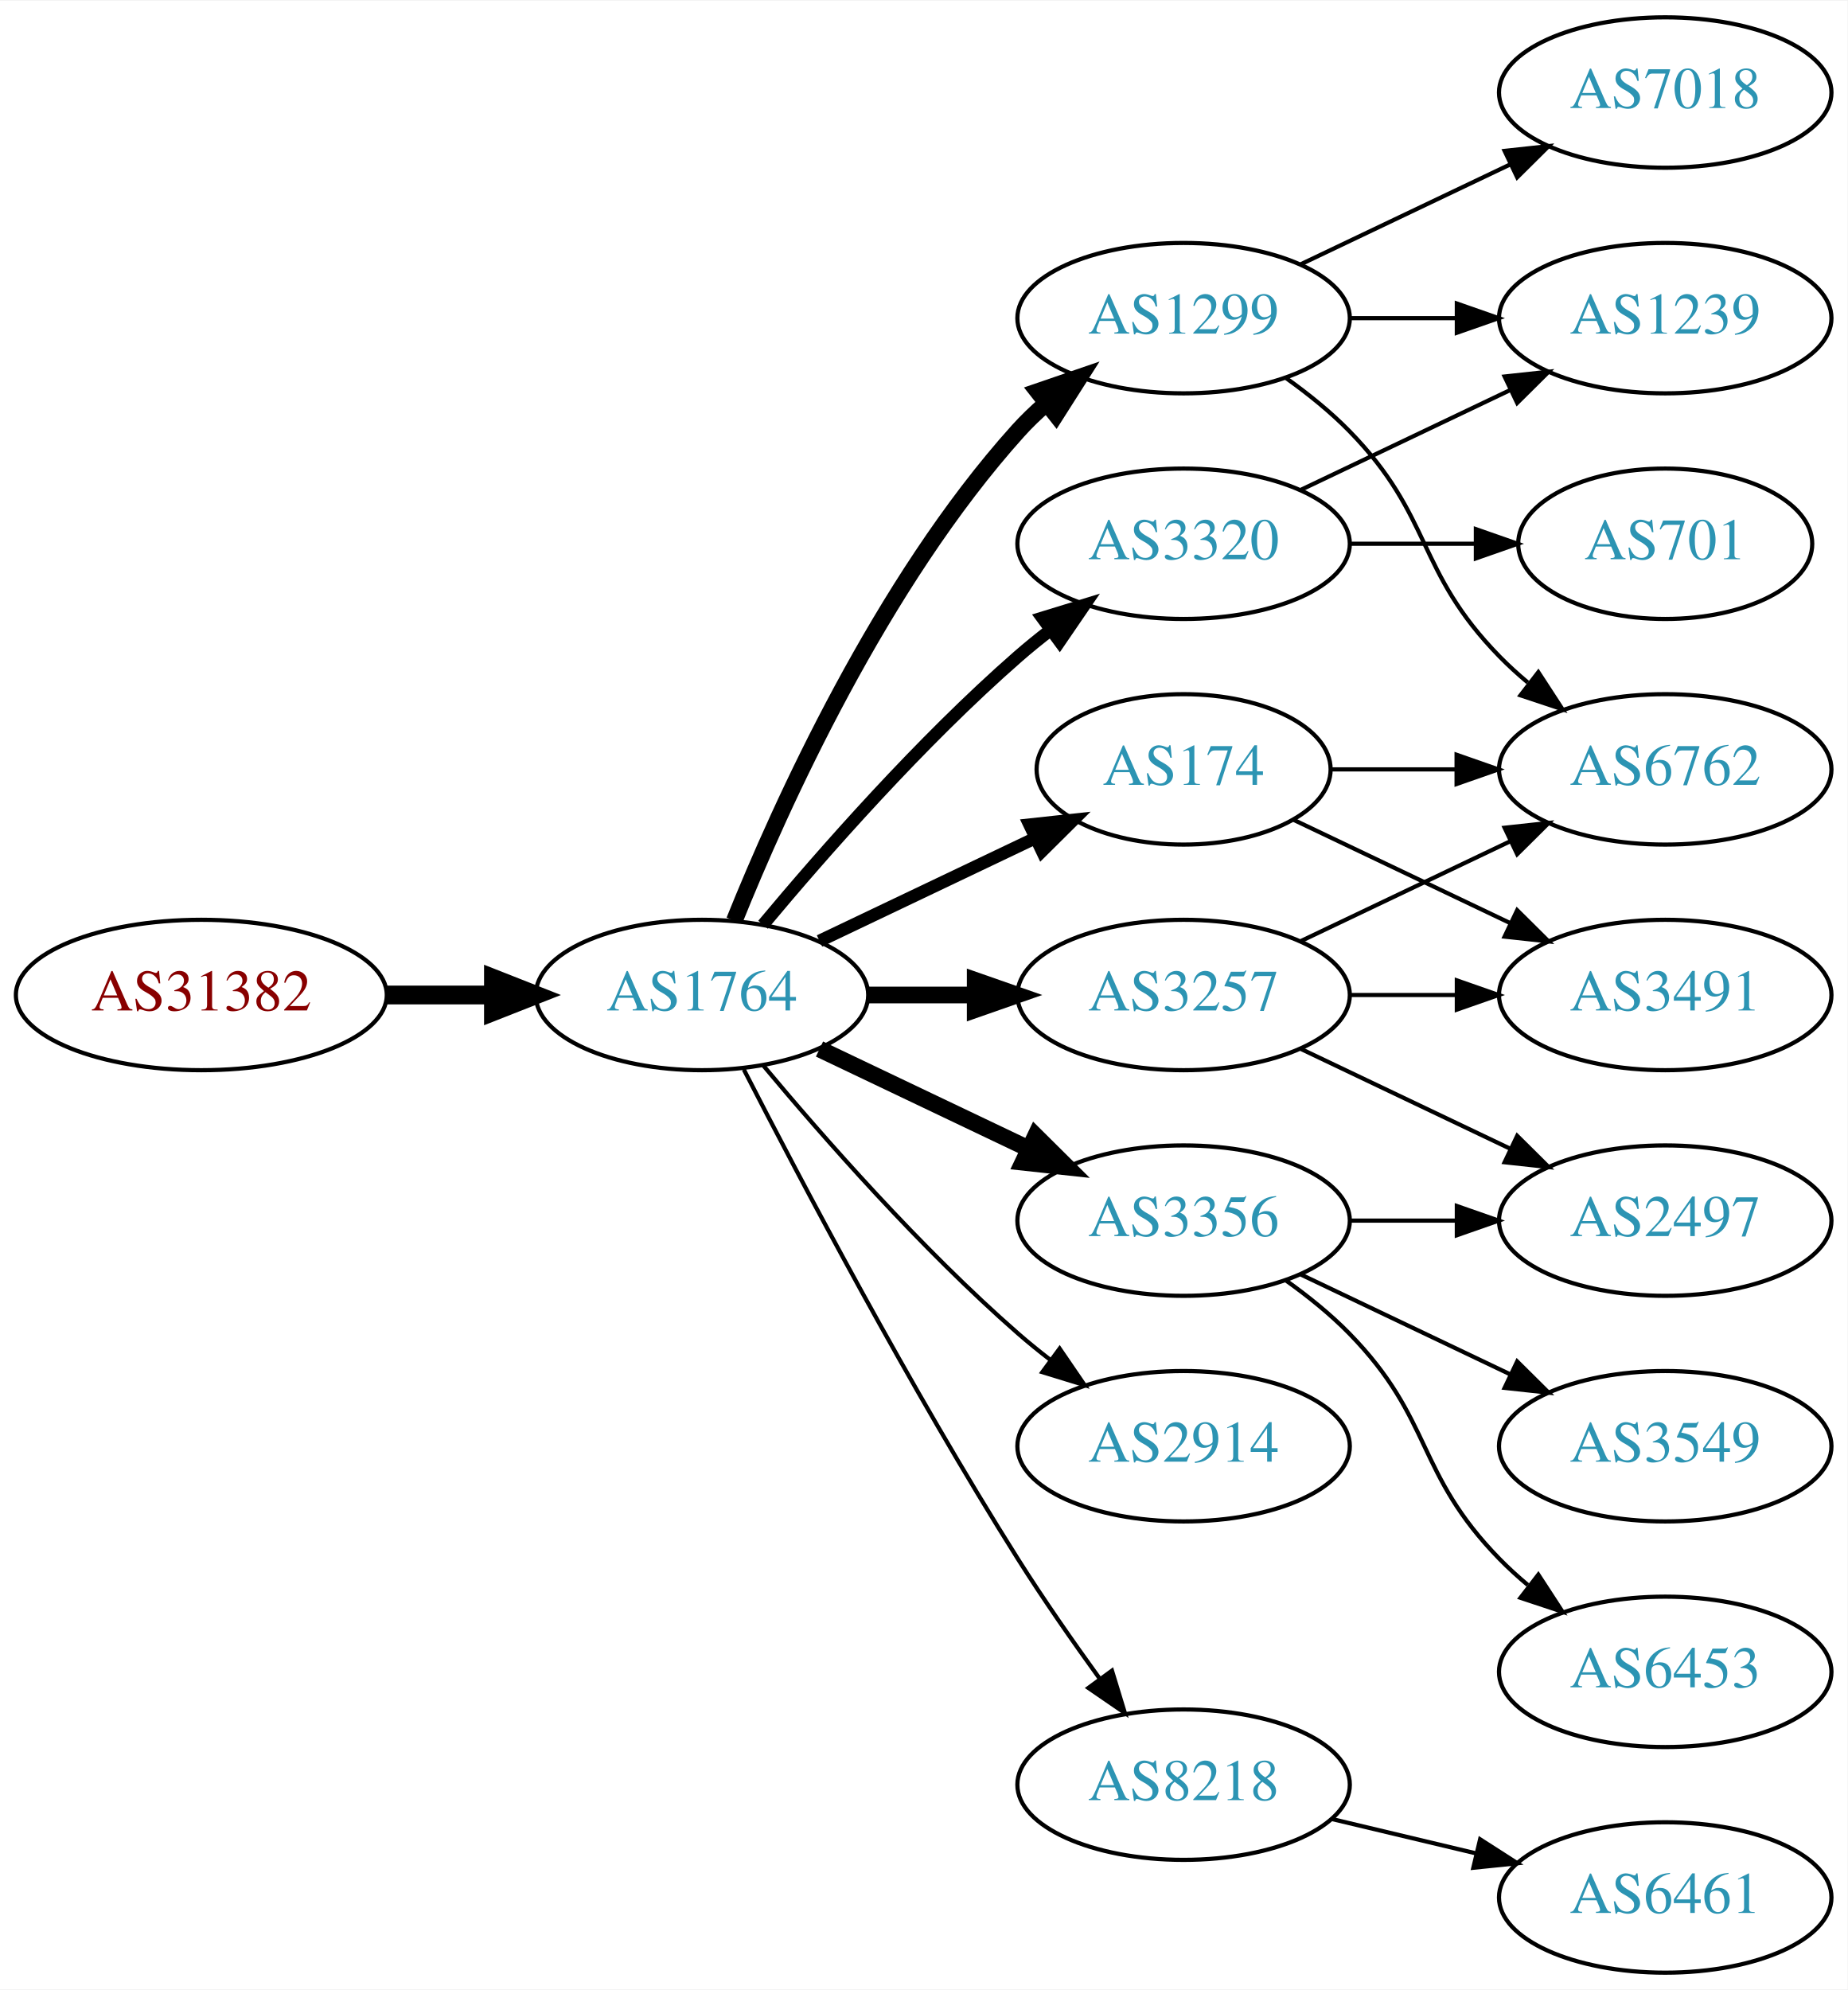
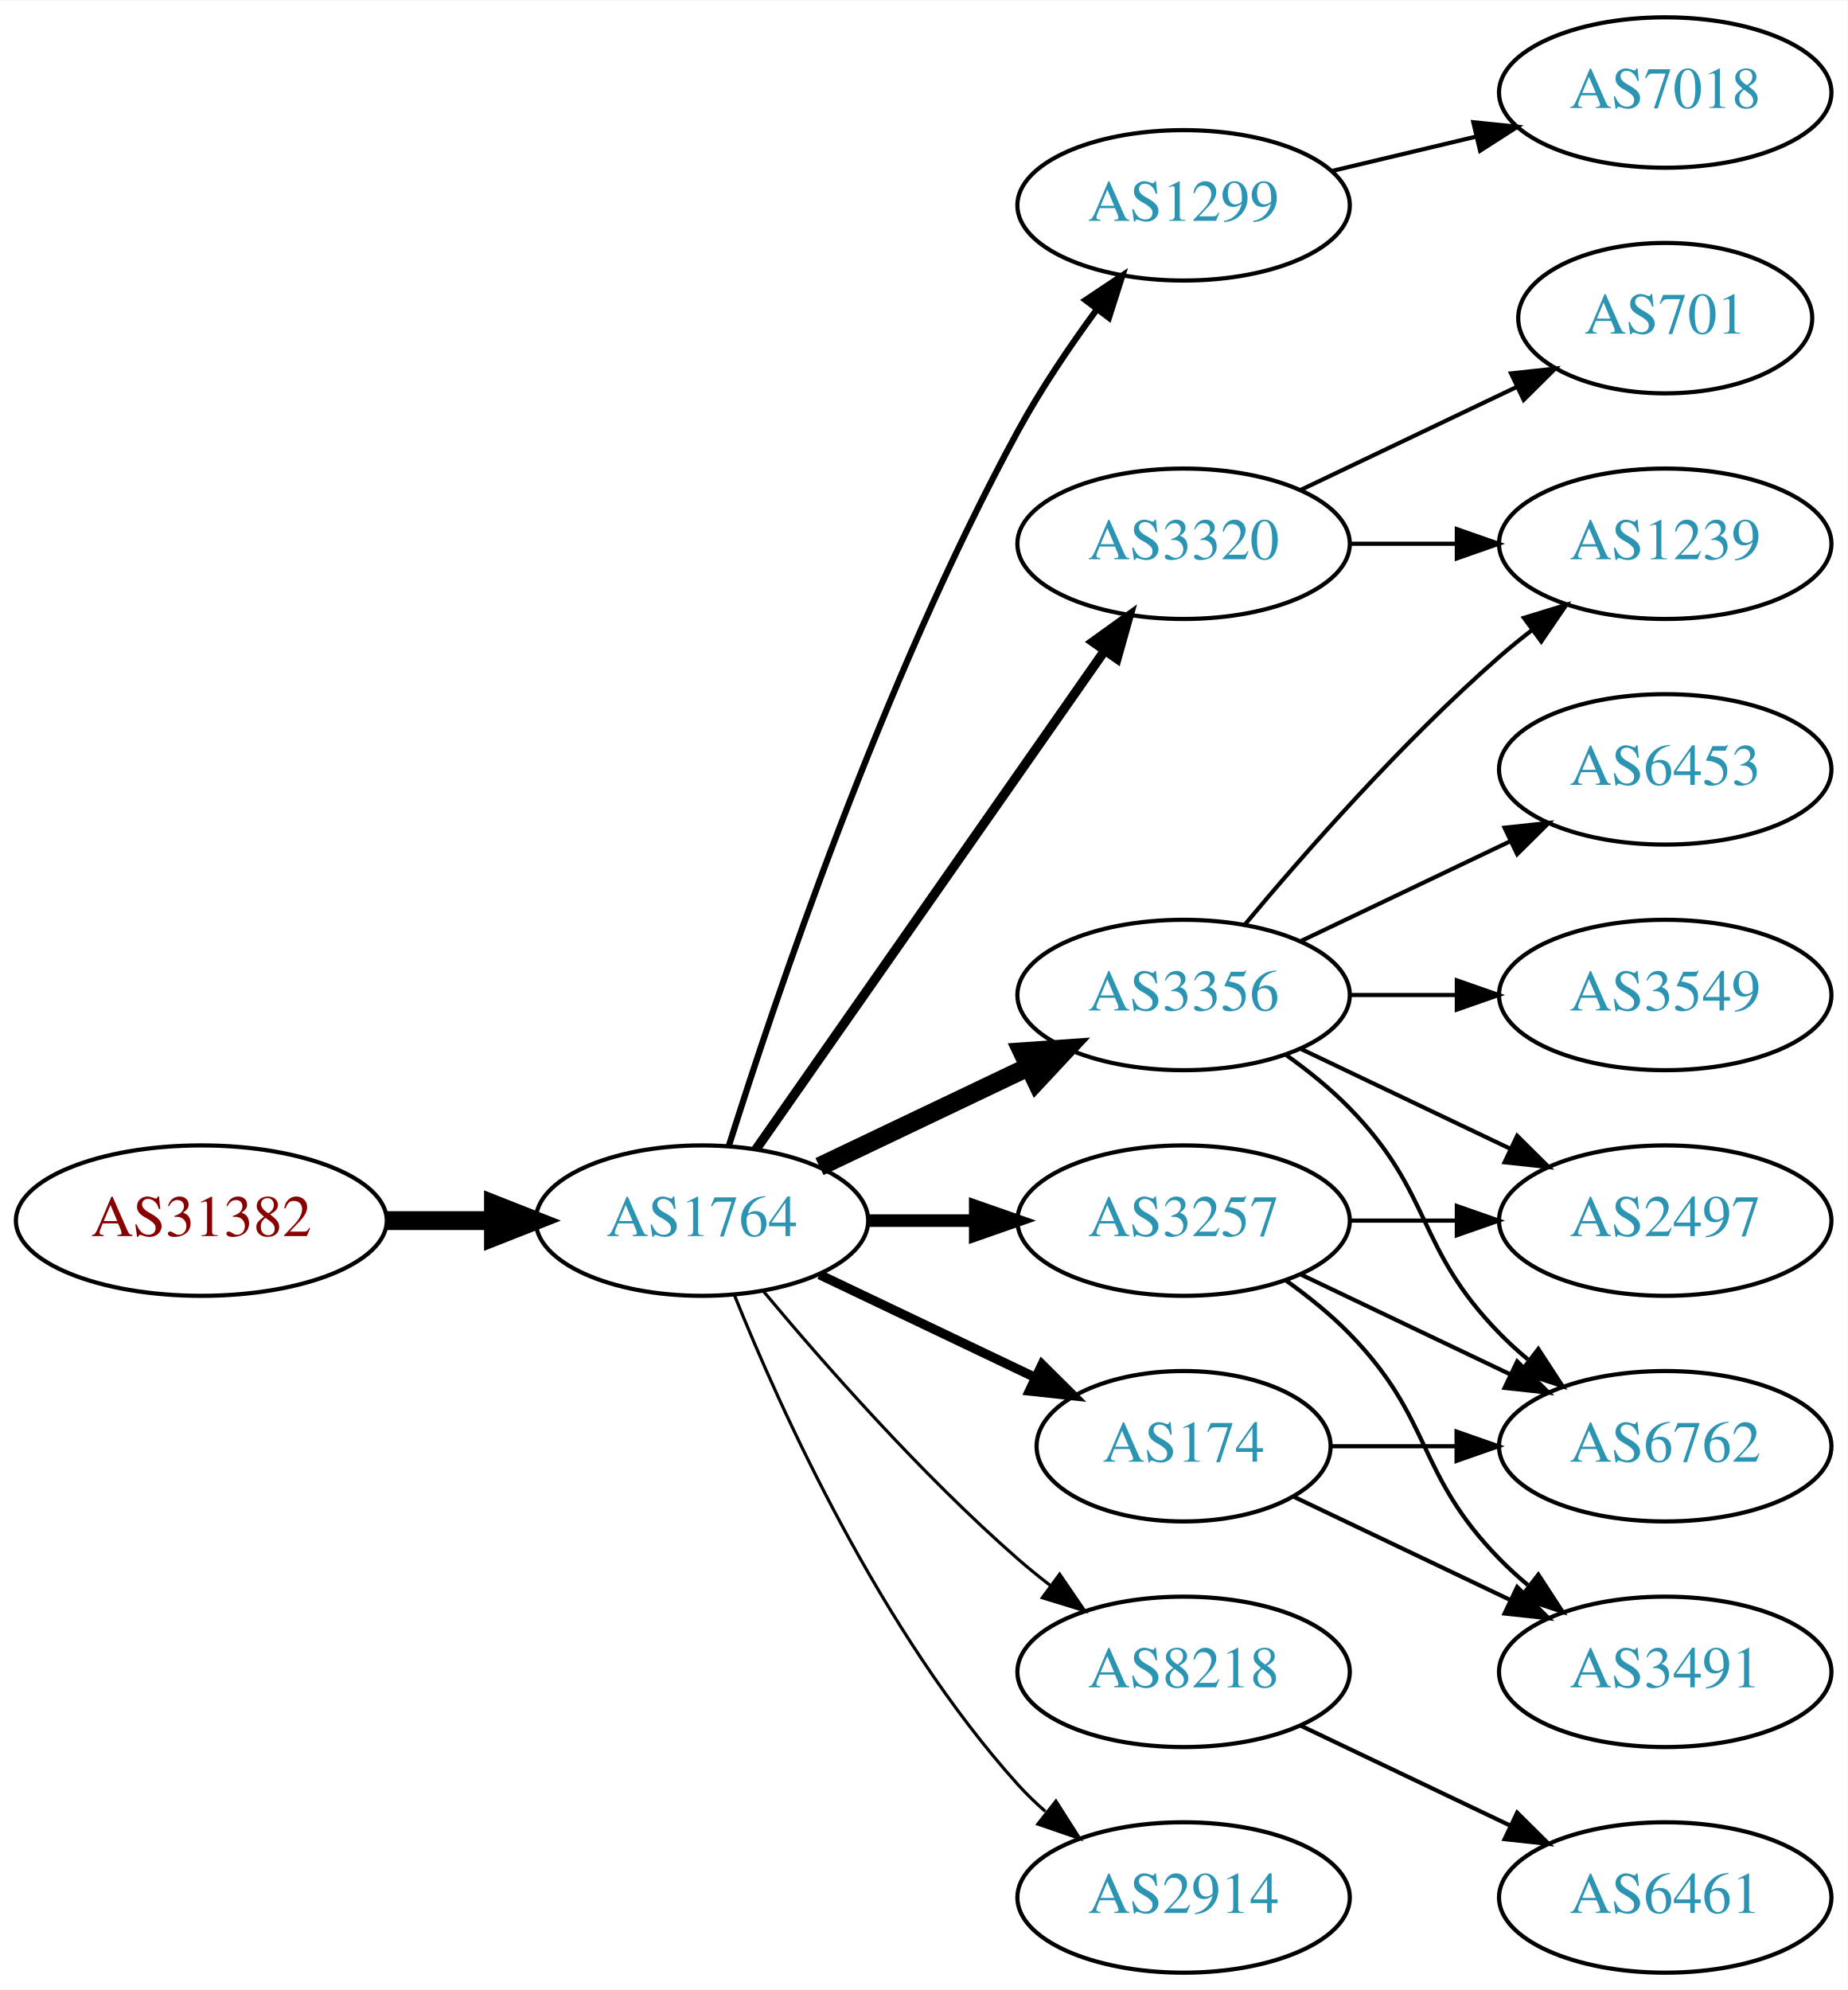
<svg xmlns="http://www.w3.org/2000/svg" xmlns:xlink="http://www.w3.org/1999/xlink" width="442pt" height="476pt" viewBox="0.00 0.00 442.27 476.00">
  <g id="graph0" class="graph" transform="scale(1 1) rotate(0) translate(4 472)">
    <polygon fill="white" stroke="none" points="-4,4 -4,-472 438.271,-472 438.271,4 -4,4" />
    <g id="node1" class="node">
      <g id="a_node1">
        <a xlink:href="/asn/31382" xlink:title="AS31382 ~ Kapsch BusinessCom AG [AT]">
-           <ellipse fill="#ffffff" stroke="black" cx="44.196" cy="-234" rx="44.393" ry="18" />
-           <text text-anchor="middle" x="44.196" y="-230.3" font-family="Times,serif" font-size="14.00" fill="#880000">AS31382</text>
+           <ellipse fill="#ffffff" stroke="black" cx="44.196" cy="-180" rx="44.393" ry="18" />
+           <text text-anchor="middle" x="44.196" y="-176.3" font-family="Times,serif" font-size="14.00" fill="#880000">AS31382</text>
        </a>
      </g>
    </g>
    <g id="node2" class="node">
      <g id="a_node2">
        <a xlink:href="/asn/1764" xlink:title="AS1764 ~ NEXTLAYER-AS [AT]">
-           <ellipse fill="#ffffff" stroke="black" cx="164.039" cy="-234" rx="39.794" ry="18" />
-           <text text-anchor="middle" x="164.039" y="-230.3" font-family="Times,serif" font-size="14.00" fill="#2c94b3">AS1764</text>
+           <ellipse fill="#ffffff" stroke="black" cx="164.039" cy="-180" rx="39.794" ry="18" />
+           <text text-anchor="middle" x="164.039" y="-176.3" font-family="Times,serif" font-size="14.00" fill="#2c94b3">AS1764</text>
        </a>
      </g>
    </g>
    <g id="edge1" class="edge">
-       <path fill="none" stroke="black" stroke-width="4.5" d="M88.407,-234C96.72,-234 105.482,-234 113.965,-234" />
-       <polygon fill="black" stroke="black" stroke-width="4.5" points="114.123,-237.938 124.123,-234 114.123,-230.063 114.123,-237.938" />
+       <path fill="none" stroke="black" stroke-width="4.5" d="M88.407,-180C96.72,-180 105.482,-180 113.965,-180" />
+       <polygon fill="black" stroke="black" stroke-width="4.5" points="114.123,-183.938 124.123,-180 114.123,-176.063 114.123,-183.938" />
    </g>
    <g id="node3" class="node">
      <g id="a_node3">
-         <a xlink:href="/asn/3257" xlink:title="AS3257 ~ GTT [DE]">
-           <ellipse fill="#ffffff" stroke="black" cx="279.332" cy="-234" rx="39.794" ry="18" />
-           <text text-anchor="middle" x="279.332" y="-230.3" font-family="Times,serif" font-size="14.00" fill="#2c94b3">AS3257</text>
+         <a xlink:href="/asn/1299" xlink:title="AS1299 ~ Telia Carrier [EU]">
+           <ellipse fill="#ffffff" stroke="black" cx="279.332" cy="-423" rx="39.794" ry="18" />
+           <text text-anchor="middle" x="279.332" y="-419.3" font-family="Times,serif" font-size="14.00" fill="#2c94b3">AS1299</text>
        </a>
      </g>
    </g>
    <g id="edge2" class="edge">
-       <path fill="none" stroke="black" stroke-width="4" d="M203.711,-234C211.914,-234 220.678,-234 229.21,-234" />
-       <polygon fill="black" stroke="black" stroke-width="4" points="229.449,-237.5 239.449,-234 229.449,-230.5 229.449,-237.5" />
+       <path fill="none" stroke="black" stroke-width="1.5" d="M170.46,-197.841C181.231,-232.146 207.122,-309.203 239.685,-369 245.117,-378.974 252.091,-389.269 258.617,-398.16" />
+       <polygon fill="black" stroke="black" stroke-width="1.5" points="255.858,-400.316 264.67,-406.198 261.45,-396.105 255.858,-400.316" />
    </g>
    <g id="node4" class="node">
      <g id="a_node4">
-         <a xlink:href="/asn/1299" xlink:title="AS1299 ~ Telia Carrier [EU]">
-           <ellipse fill="#ffffff" stroke="black" cx="279.332" cy="-396" rx="39.794" ry="18" />
-           <text text-anchor="middle" x="279.332" y="-392.3" font-family="Times,serif" font-size="14.00" fill="#2c94b3">AS1299</text>
+         <a xlink:href="/asn/3356" xlink:title="AS3356 ~ LEVEL3 [US]">
+           <ellipse fill="#ffffff" stroke="black" cx="279.332" cy="-234" rx="39.794" ry="18" />
+           <text text-anchor="middle" x="279.332" y="-230.3" font-family="Times,serif" font-size="14.00" fill="#2c94b3">AS3356</text>
        </a>
      </g>
    </g>
    <g id="edge3" class="edge">
-       <path fill="none" stroke="black" stroke-width="4" d="M171.786,-251.787C182.837,-279.243 206.891,-332.578 239.685,-369 241.688,-371.224 243.906,-373.363 246.239,-375.397" />
-       <polygon fill="black" stroke="black" stroke-width="4" points="244.437,-378.433 254.458,-381.873 248.769,-372.935 244.437,-378.433" />
+       <path fill="none" stroke="black" stroke-width="4.5" d="M192.175,-192.934C207.169,-200.081 225.99,-209.052 242.213,-216.785" />
+       <polygon fill="black" stroke="black" stroke-width="4.5" points="240.695,-220.423 251.417,-221.171 244.084,-213.314 240.695,-220.423" />
    </g>
    <g id="node5" class="node">
      <g id="a_node5">
-         <a xlink:href="/asn/3356" xlink:title="AS3356 ~ Level 3 Parent, LLC [US]">
-           <ellipse fill="#ffffff" stroke="black" cx="279.332" cy="-180" rx="39.794" ry="18" />
-           <text text-anchor="middle" x="279.332" y="-176.3" font-family="Times,serif" font-size="14.00" fill="#2c94b3">AS3356</text>
+         <a xlink:href="/asn/8218" xlink:title="AS8218 ~ legacy Neotelecoms [FR]">
+           <ellipse fill="#ffffff" stroke="black" cx="279.332" cy="-72" rx="39.794" ry="18" />
+           <text text-anchor="middle" x="279.332" y="-68.3" font-family="Times,serif" font-size="14.00" fill="#2c94b3">AS8218</text>
        </a>
      </g>
    </g>
    <g id="edge4" class="edge">
-       <path fill="none" stroke="black" stroke-width="4" d="M192.175,-221.066C207.169,-213.919 225.99,-204.948 242.213,-197.215" />
-       <polygon fill="black" stroke="black" stroke-width="4" points="243.895,-200.291 251.417,-192.829 240.884,-193.972 243.895,-200.291" />
+       <path fill="none" stroke="black" stroke-width="0.75" d="M178.669,-163.183C192.951,-146.071 216.498,-119.255 239.685,-99 242.151,-96.846 244.789,-94.706 247.487,-92.628" />
+       <polygon fill="black" stroke="black" stroke-width="0.75" points="249.66,-95.375 255.641,-86.63 245.512,-89.736 249.66,-95.375" />
    </g>
    <g id="node6" class="node">
      <g id="a_node6">
+         <a xlink:href="/asn/3257" xlink:title="AS3257 ~ GTT [DE]">
+           <ellipse fill="#ffffff" stroke="black" cx="279.332" cy="-180" rx="39.794" ry="18" />
+           <text text-anchor="middle" x="279.332" y="-176.3" font-family="Times,serif" font-size="14.00" fill="#2c94b3">AS3257</text>
+         </a>
+       </g>
+     </g>
+     <g id="edge5" class="edge">
+       <path fill="none" stroke="black" stroke-width="3" d="M203.711,-180C211.914,-180 220.678,-180 229.21,-180" />
+       <polygon fill="black" stroke="black" stroke-width="3" points="229.449,-183.5 239.449,-180 229.449,-176.5 229.449,-183.5" />
+     </g>
+     <g id="node7" class="node">
+       <g id="a_node7">
+         <a xlink:href="/asn/174" xlink:title="AS174 ~ Cogent Communications [US]">
+           <ellipse fill="#ffffff" stroke="black" cx="279.332" cy="-126" rx="35.194" ry="18" />
+           <text text-anchor="middle" x="279.332" y="-122.3" font-family="Times,serif" font-size="14.00" fill="#2c94b3">AS174</text>
+         </a>
+       </g>
+     </g>
+     <g id="edge6" class="edge">
+       <path fill="none" stroke="black" stroke-width="2.25" d="M192.175,-167.066C207.607,-159.71 227.092,-150.423 243.628,-142.541" />
+       <polygon fill="black" stroke="black" stroke-width="2.25" points="245.448,-145.551 252.969,-138.089 242.436,-139.232 245.448,-145.551" />
+     </g>
+     <g id="node8" class="node">
+       <g id="a_node8">
        <a xlink:href="/asn/3320" xlink:title="AS3320 ~ DTAG [DE]">
          <ellipse fill="#ffffff" stroke="black" cx="279.332" cy="-342" rx="39.794" ry="18" />
          <text text-anchor="middle" x="279.332" y="-338.3" font-family="Times,serif" font-size="14.00" fill="#2c94b3">AS3320</text>
        </a>
      </g>
    </g>
-     <g id="edge5" class="edge">
-       <path fill="none" stroke="black" stroke-width="3" d="M178.669,-250.817C192.951,-267.929 216.498,-294.745 239.685,-315 242.151,-317.154 244.789,-319.294 247.487,-321.372" />
-       <polygon fill="black" stroke="black" stroke-width="3" points="245.512,-324.264 255.641,-327.37 249.66,-318.625 245.512,-324.264" />
-     </g>
-     <g id="node7" class="node">
-       <g id="a_node7">
-         <a xlink:href="/asn/2914" xlink:title="AS2914 ~ NTT America, Inc. [US]">
-           <ellipse fill="#ffffff" stroke="black" cx="279.332" cy="-126" rx="39.794" ry="18" />
-           <text text-anchor="middle" x="279.332" y="-122.3" font-family="Times,serif" font-size="14.00" fill="#2c94b3">AS2914</text>
-         </a>
-       </g>
-     </g>
-     <g id="edge6" class="edge">
-       <path fill="none" stroke="black" d="M178.669,-217.183C192.951,-200.071 216.498,-173.255 239.685,-153 242.151,-150.846 244.789,-148.706 247.487,-146.628" />
-       <polygon fill="black" stroke="black" points="249.66,-149.375 255.641,-140.63 245.512,-143.736 249.66,-149.375" />
-     </g>
-     <g id="node8" class="node">
-       <g id="a_node8">
-         <a xlink:href="/asn/174" xlink:title="AS174 ~ Cogent Communications [US]">
-           <ellipse fill="#ffffff" stroke="black" cx="279.332" cy="-288" rx="35.194" ry="18" />
-           <text text-anchor="middle" x="279.332" y="-284.3" font-family="Times,serif" font-size="14.00" fill="#2c94b3">AS174</text>
-         </a>
-       </g>
-     </g>
    <g id="edge7" class="edge">
-       <path fill="none" stroke="black" stroke-width="3" d="M192.175,-246.934C207.607,-254.29 227.092,-263.577 243.628,-271.459" />
-       <polygon fill="black" stroke="black" stroke-width="3" points="242.436,-274.768 252.969,-275.911 245.448,-268.449 242.436,-274.768" />
+       <path fill="none" stroke="black" stroke-width="2.25" d="M176.949,-197.031C196.871,-225.517 237.06,-282.985 260.41,-316.374" />
+       <polygon fill="black" stroke="black" stroke-width="2.25" points="257.641,-318.521 266.24,-324.71 263.377,-314.509 257.641,-318.521" />
    </g>
    <g id="node9" class="node">
      <g id="a_node9">
-         <a xlink:href="/asn/8218" xlink:title="AS8218 ~ legacy Neotelecoms [FR]">
-           <ellipse fill="#ffffff" stroke="black" cx="279.332" cy="-45" rx="39.794" ry="18" />
-           <text text-anchor="middle" x="279.332" y="-41.3" font-family="Times,serif" font-size="14.00" fill="#2c94b3">AS8218</text>
+         <a xlink:href="/asn/2914" xlink:title="AS2914 ~ NTT America, Inc. [US]">
+           <ellipse fill="#ffffff" stroke="black" cx="279.332" cy="-18" rx="39.794" ry="18" />
+           <text text-anchor="middle" x="279.332" y="-14.3" font-family="Times,serif" font-size="14.00" fill="#2c94b3">AS2914</text>
        </a>
      </g>
    </g>
    <g id="edge8" class="edge">
-       <path fill="none" stroke="black" d="M174.065,-216.148C187.501,-189.945 213.95,-139.763 239.685,-99 245.748,-89.396 252.868,-79.187 259.333,-70.261" />
-       <polygon fill="black" stroke="black" points="262.185,-72.291 265.276,-62.157 256.54,-68.152 262.185,-72.291" />
+       <path fill="none" stroke="black" stroke-width="0.75" d="M171.786,-162.213C182.837,-134.757 206.891,-81.422 239.685,-45 241.688,-42.776 243.906,-40.637 246.239,-38.603" />
+       <polygon fill="black" stroke="black" stroke-width="0.75" points="248.769,-41.065 254.458,-32.127 244.437,-35.567 248.769,-41.065" />
+     </g>
+     <g id="node18" class="node">
+       <g id="a_node18">
+         <a xlink:href="/asn/7018" xlink:title="AS7018 ~ AT&amp;T Services, Inc. [US]">
+           <ellipse fill="#ffffff" stroke="black" cx="394.625" cy="-450" rx="39.794" ry="18" />
+           <text text-anchor="middle" x="394.625" y="-446.3" font-family="Times,serif" font-size="14.00" fill="#2c94b3">AS7018</text>
+         </a>
+       </g>
+     </g>
+     <g id="edge22" class="edge">
+       <path fill="none" stroke="black" d="M314.939,-431.248C325.81,-433.838 337.964,-436.735 349.407,-439.462" />
+       <polygon fill="black" stroke="black" points="348.69,-442.889 359.229,-441.803 350.313,-436.08 348.69,-442.889" />
    </g>
    <g id="node10" class="node">
      <g id="a_node10">
-         <a xlink:href="/asn/6762" xlink:title="AS6762 ~ TELECOM ITALIA SPARKLE S.p.A. [IT]">
-           <ellipse fill="#ffffff" stroke="black" cx="394.625" cy="-288" rx="39.794" ry="18" />
-           <text text-anchor="middle" x="394.625" y="-284.3" font-family="Times,serif" font-size="14.00" fill="#2c94b3">AS6762</text>
-         </a>
-       </g>
-     </g>
-     <g id="edge21" class="edge">
-       <path fill="none" stroke="black" d="M307.468,-246.934C322.462,-254.081 341.283,-263.052 357.506,-270.785" />
-       <polygon fill="black" stroke="black" points="356.177,-274.028 366.71,-275.171 359.188,-267.709 356.177,-274.028" />
-     </g>
-     <g id="node13" class="node">
-       <g id="a_node13">
+         <a xlink:href="/asn/3549" xlink:title="AS3549 ~ Level 3 Parent, LLC [US]">
+           <ellipse fill="#ffffff" stroke="black" cx="394.625" cy="-234" rx="39.794" ry="18" />
+           <text text-anchor="middle" x="394.625" y="-230.3" font-family="Times,serif" font-size="14.00" fill="#2c94b3">AS3549</text>
+         </a>
+       </g>
+     </g>
+     <g id="edge9" class="edge">
+       <path fill="none" stroke="black" d="M319.004,-234C327.207,-234 335.971,-234 344.503,-234" />
+       <polygon fill="black" stroke="black" points="344.742,-237.5 354.742,-234 344.742,-230.5 344.742,-237.5" />
+     </g>
+     <g id="node11" class="node">
+       <g id="a_node11">
+         <a xlink:href="/asn/1239" xlink:title="AS1239 ~ Sprint [US]">
+           <ellipse fill="#ffffff" stroke="black" cx="394.625" cy="-342" rx="39.794" ry="18" />
+           <text text-anchor="middle" x="394.625" y="-338.3" font-family="Times,serif" font-size="14.00" fill="#2c94b3">AS1239</text>
+         </a>
+       </g>
+     </g>
+     <g id="edge10" class="edge">
+       <path fill="none" stroke="black" d="M293.962,-250.817C308.244,-267.929 331.791,-294.745 354.978,-315 357.444,-317.154 360.082,-319.294 362.78,-321.372" />
+       <polygon fill="black" stroke="black" points="360.805,-324.264 370.934,-327.37 364.953,-318.625 360.805,-324.264" />
+     </g>
+     <g id="node12" class="node">
+       <g id="a_node12">
        <a xlink:href="/asn/2497" xlink:title="AS2497 ~ Internet Initiative Japan Inc. [JP]">
          <ellipse fill="#ffffff" stroke="black" cx="394.625" cy="-180" rx="39.794" ry="18" />
          <text text-anchor="middle" x="394.625" y="-176.3" font-family="Times,serif" font-size="14.00" fill="#2c94b3">AS2497</text>
        </a>
      </g>
    </g>
-     <g id="edge20" class="edge">
+     <g id="edge11" class="edge">
      <path fill="none" stroke="black" d="M307.468,-221.066C322.462,-213.919 341.283,-204.948 357.506,-197.215" />
      <polygon fill="black" stroke="black" points="359.188,-200.291 366.71,-192.829 356.177,-193.972 359.188,-200.291" />
    </g>
-     <g id="node17" class="node">
-       <g id="a_node17">
-         <a xlink:href="/asn/3491" xlink:title="AS3491 ~ PCCW Global, Inc. [US]">
-           <ellipse fill="#ffffff" stroke="black" cx="394.625" cy="-234" rx="39.794" ry="18" />
-           <text text-anchor="middle" x="394.625" y="-230.3" font-family="Times,serif" font-size="14.00" fill="#2c94b3">AS3491</text>
-         </a>
-       </g>
-     </g>
-     <g id="edge19" class="edge">
-       <path fill="none" stroke="black" d="M319.004,-234C327.207,-234 335.971,-234 344.503,-234" />
-       <polygon fill="black" stroke="black" points="344.742,-237.5 354.742,-234 344.742,-230.5 344.742,-237.5" />
-     </g>
-     <g id="edge9" class="edge">
-       <path fill="none" stroke="black" d="M303.926,-381.611C309.182,-377.852 314.513,-373.563 318.978,-369 339.151,-348.383 334.806,-335.617 354.978,-315 357.071,-312.861 359.354,-310.782 361.731,-308.79" />
-       <polygon fill="black" stroke="black" points="364.249,-311.268 370.031,-302.389 359.974,-305.725 364.249,-311.268" />
-     </g>
-     <g id="node11" class="node">
-       <g id="a_node11">
-         <a xlink:href="/asn/1239" xlink:title="AS1239 ~ Sprint [US]">
-           <ellipse fill="#ffffff" stroke="black" cx="394.625" cy="-396" rx="39.794" ry="18" />
-           <text text-anchor="middle" x="394.625" y="-392.3" font-family="Times,serif" font-size="14.00" fill="#2c94b3">AS1239</text>
-         </a>
-       </g>
-     </g>
-     <g id="edge10" class="edge">
-       <path fill="none" stroke="black" d="M319.004,-396C327.207,-396 335.971,-396 344.503,-396" />
-       <polygon fill="black" stroke="black" points="344.742,-399.5 354.742,-396 344.742,-392.5 344.742,-399.5" />
-     </g>
-     <g id="node12" class="node">
-       <g id="a_node12">
-         <a xlink:href="/asn/7018" xlink:title="AS7018 ~ AT&amp;T Services, Inc. [US]">
-           <ellipse fill="#ffffff" stroke="black" cx="394.625" cy="-450" rx="39.794" ry="18" />
-           <text text-anchor="middle" x="394.625" y="-446.3" font-family="Times,serif" font-size="14.00" fill="#2c94b3">AS7018</text>
-         </a>
-       </g>
-     </g>
-     <g id="edge11" class="edge">
-       <path fill="none" stroke="black" d="M307.468,-408.934C322.462,-416.081 341.283,-425.052 357.506,-432.785" />
-       <polygon fill="black" stroke="black" points="356.177,-436.028 366.71,-437.171 359.188,-429.709 356.177,-436.028" />
+     <g id="node13" class="node">
+       <g id="a_node13">
+         <a xlink:href="/asn/6762" xlink:title="AS6762 ~ TELECOM ITALIA SPARKLE S.p.A. [IT]">
+           <ellipse fill="#ffffff" stroke="black" cx="394.625" cy="-126" rx="39.794" ry="18" />
+           <text text-anchor="middle" x="394.625" y="-122.3" font-family="Times,serif" font-size="14.00" fill="#2c94b3">AS6762</text>
+         </a>
+       </g>
    </g>
    <g id="edge12" class="edge">
-       <path fill="none" stroke="black" d="M319.004,-180C327.207,-180 335.971,-180 344.503,-180" />
-       <polygon fill="black" stroke="black" points="344.742,-183.5 354.742,-180 344.742,-176.5 344.742,-183.5" />
+       <path fill="none" stroke="black" d="M303.926,-219.611C309.182,-215.852 314.513,-211.563 318.978,-207 339.151,-186.383 334.806,-173.617 354.978,-153 357.071,-150.861 359.354,-148.782 361.731,-146.79" />
+       <polygon fill="black" stroke="black" points="364.249,-149.268 370.031,-140.389 359.974,-143.725 364.249,-149.268" />
    </g>
    <g id="node14" class="node">
      <g id="a_node14">
        <a xlink:href="/asn/6453" xlink:title="AS6453 ~ TATA COMMUNICATIONS (AMERICA) INC [US]">
-           <ellipse fill="#ffffff" stroke="black" cx="394.625" cy="-72" rx="39.794" ry="18" />
-           <text text-anchor="middle" x="394.625" y="-68.3" font-family="Times,serif" font-size="14.00" fill="#2c94b3">AS6453</text>
+           <ellipse fill="#ffffff" stroke="black" cx="394.625" cy="-288" rx="39.794" ry="18" />
+           <text text-anchor="middle" x="394.625" y="-284.3" font-family="Times,serif" font-size="14.00" fill="#2c94b3">AS6453</text>
        </a>
      </g>
    </g>
    <g id="edge13" class="edge">
-       <path fill="none" stroke="black" d="M303.926,-165.611C309.182,-161.852 314.513,-157.563 318.978,-153 339.151,-132.383 334.806,-119.617 354.978,-99 357.071,-96.861 359.354,-94.782 361.731,-92.79" />
-       <polygon fill="black" stroke="black" points="364.249,-95.268 370.031,-86.389 359.974,-89.725 364.249,-95.268" />
+       <path fill="none" stroke="black" d="M307.468,-246.934C322.462,-254.081 341.283,-263.052 357.506,-270.785" />
+       <polygon fill="black" stroke="black" points="356.177,-274.028 366.71,-275.171 359.188,-267.709 356.177,-274.028" />
    </g>
    <g id="node15" class="node">
      <g id="a_node15">
-         <a xlink:href="/asn/3549" xlink:title="AS3549 ~ Level 3 Parent, LLC [US]">
-           <ellipse fill="#ffffff" stroke="black" cx="394.625" cy="-126" rx="39.794" ry="18" />
-           <text text-anchor="middle" x="394.625" y="-122.3" font-family="Times,serif" font-size="14.00" fill="#2c94b3">AS3549</text>
-         </a>
-       </g>
-     </g>
-     <g id="edge14" class="edge">
-       <path fill="none" stroke="black" d="M307.468,-167.066C322.462,-159.919 341.283,-150.948 357.506,-143.215" />
-       <polygon fill="black" stroke="black" points="359.188,-146.291 366.71,-138.829 356.177,-139.972 359.188,-146.291" />
-     </g>
-     <g id="edge15" class="edge">
-       <path fill="none" stroke="black" d="M307.468,-354.934C322.462,-362.081 341.283,-371.052 357.506,-378.785" />
-       <polygon fill="black" stroke="black" points="356.177,-382.028 366.71,-383.171 359.188,-375.709 356.177,-382.028" />
-     </g>
-     <g id="node16" class="node">
-       <g id="a_node16">
-         <a xlink:href="/asn/701" xlink:title="AS701 ~ UUNET [US]">
-           <ellipse fill="#ffffff" stroke="black" cx="394.625" cy="-342" rx="35.194" ry="18" />
-           <text text-anchor="middle" x="394.625" y="-338.3" font-family="Times,serif" font-size="14.00" fill="#2c94b3">AS701</text>
-         </a>
-       </g>
-     </g>
-     <g id="edge16" class="edge">
-       <path fill="none" stroke="black" d="M319.004,-342C328.709,-342 339.2,-342 349.163,-342" />
-       <polygon fill="black" stroke="black" points="349.299,-345.5 359.299,-342 349.299,-338.5 349.299,-345.5" />
-     </g>
-     <g id="edge18" class="edge">
-       <path fill="none" stroke="black" d="M314.631,-288C324.008,-288 334.358,-288 344.393,-288" />
-       <polygon fill="black" stroke="black" points="344.681,-291.5 354.681,-288 344.681,-284.5 344.681,-291.5" />
-     </g>
-     <g id="edge17" class="edge">
-       <path fill="none" stroke="black" d="M305.757,-275.881C321.059,-268.587 340.783,-259.186 357.665,-251.14" />
-       <polygon fill="black" stroke="black" points="359.184,-254.293 366.705,-246.831 356.172,-247.974 359.184,-254.293" />
-     </g>
-     <g id="node18" class="node">
-       <g id="a_node18">
        <a xlink:href="/asn/6461" xlink:title="AS6461 ~ Zayo Bandwidth [US]">
          <ellipse fill="#ffffff" stroke="black" cx="394.625" cy="-18" rx="39.794" ry="18" />
          <text text-anchor="middle" x="394.625" y="-14.3" font-family="Times,serif" font-size="14.00" fill="#2c94b3">AS6461</text>
        </a>
      </g>
    </g>
-     <g id="edge22" class="edge">
-       <path fill="none" stroke="black" d="M314.939,-36.752C325.81,-34.162 337.964,-31.265 349.407,-28.538" />
-       <polygon fill="black" stroke="black" points="350.313,-31.92 359.229,-26.197 348.69,-25.111 350.313,-31.92" />
+     <g id="edge14" class="edge">
+       <path fill="none" stroke="black" d="M307.468,-59.066C322.462,-51.919 341.283,-42.948 357.506,-35.215" />
+       <polygon fill="black" stroke="black" points="359.188,-38.291 366.71,-30.829 356.177,-31.972 359.188,-38.291" />
+     </g>
+     <g id="edge17" class="edge">
+       <path fill="none" stroke="black" d="M319.004,-180C327.207,-180 335.971,-180 344.503,-180" />
+       <polygon fill="black" stroke="black" points="344.742,-183.5 354.742,-180 344.742,-176.5 344.742,-183.5" />
+     </g>
+     <g id="edge16" class="edge">
+       <path fill="none" stroke="black" d="M307.468,-167.066C322.462,-159.919 341.283,-150.948 357.506,-143.215" />
+       <polygon fill="black" stroke="black" points="359.188,-146.291 366.71,-138.829 356.177,-139.972 359.188,-146.291" />
+     </g>
+     <g id="node16" class="node">
+       <g id="a_node16">
+         <a xlink:href="/asn/3491" xlink:title="AS3491 ~ PCCW Global, Inc. [US]">
+           <ellipse fill="#ffffff" stroke="black" cx="394.625" cy="-72" rx="39.794" ry="18" />
+           <text text-anchor="middle" x="394.625" y="-68.3" font-family="Times,serif" font-size="14.00" fill="#2c94b3">AS3491</text>
+         </a>
+       </g>
+     </g>
+     <g id="edge15" class="edge">
+       <path fill="none" stroke="black" d="M303.926,-165.611C309.182,-161.852 314.513,-157.563 318.978,-153 339.151,-132.383 334.806,-119.617 354.978,-99 357.071,-96.861 359.354,-94.782 361.731,-92.79" />
+       <polygon fill="black" stroke="black" points="364.249,-95.268 370.031,-86.389 359.974,-89.725 364.249,-95.268" />
+     </g>
+     <g id="edge19" class="edge">
+       <path fill="none" stroke="black" d="M314.631,-126C324.008,-126 334.358,-126 344.393,-126" />
+       <polygon fill="black" stroke="black" points="344.681,-129.5 354.681,-126 344.681,-122.5 344.681,-129.5" />
+     </g>
+     <g id="edge18" class="edge">
+       <path fill="none" stroke="black" d="M305.757,-113.881C321.059,-106.587 340.783,-97.186 357.665,-89.14" />
+       <polygon fill="black" stroke="black" points="359.184,-92.293 366.705,-84.831 356.172,-85.974 359.184,-92.293" />
+     </g>
+     <g id="edge20" class="edge">
+       <path fill="none" stroke="black" d="M319.004,-342C327.207,-342 335.971,-342 344.503,-342" />
+       <polygon fill="black" stroke="black" points="344.742,-345.5 354.742,-342 344.742,-338.5 344.742,-345.5" />
+     </g>
+     <g id="node17" class="node">
+       <g id="a_node17">
+         <a xlink:href="/asn/701" xlink:title="AS701 ~ UUNET [US]">
+           <ellipse fill="#ffffff" stroke="black" cx="394.625" cy="-396" rx="35.194" ry="18" />
+           <text text-anchor="middle" x="394.625" y="-392.3" font-family="Times,serif" font-size="14.00" fill="#2c94b3">AS701</text>
+         </a>
+       </g>
+     </g>
+     <g id="edge21" class="edge">
+       <path fill="none" stroke="black" d="M307.468,-354.934C322.9,-362.29 342.385,-371.577 358.92,-379.459" />
+       <polygon fill="black" stroke="black" points="357.729,-382.768 368.262,-383.911 360.741,-376.449 357.729,-382.768" />
    </g>
  </g>
</svg>
